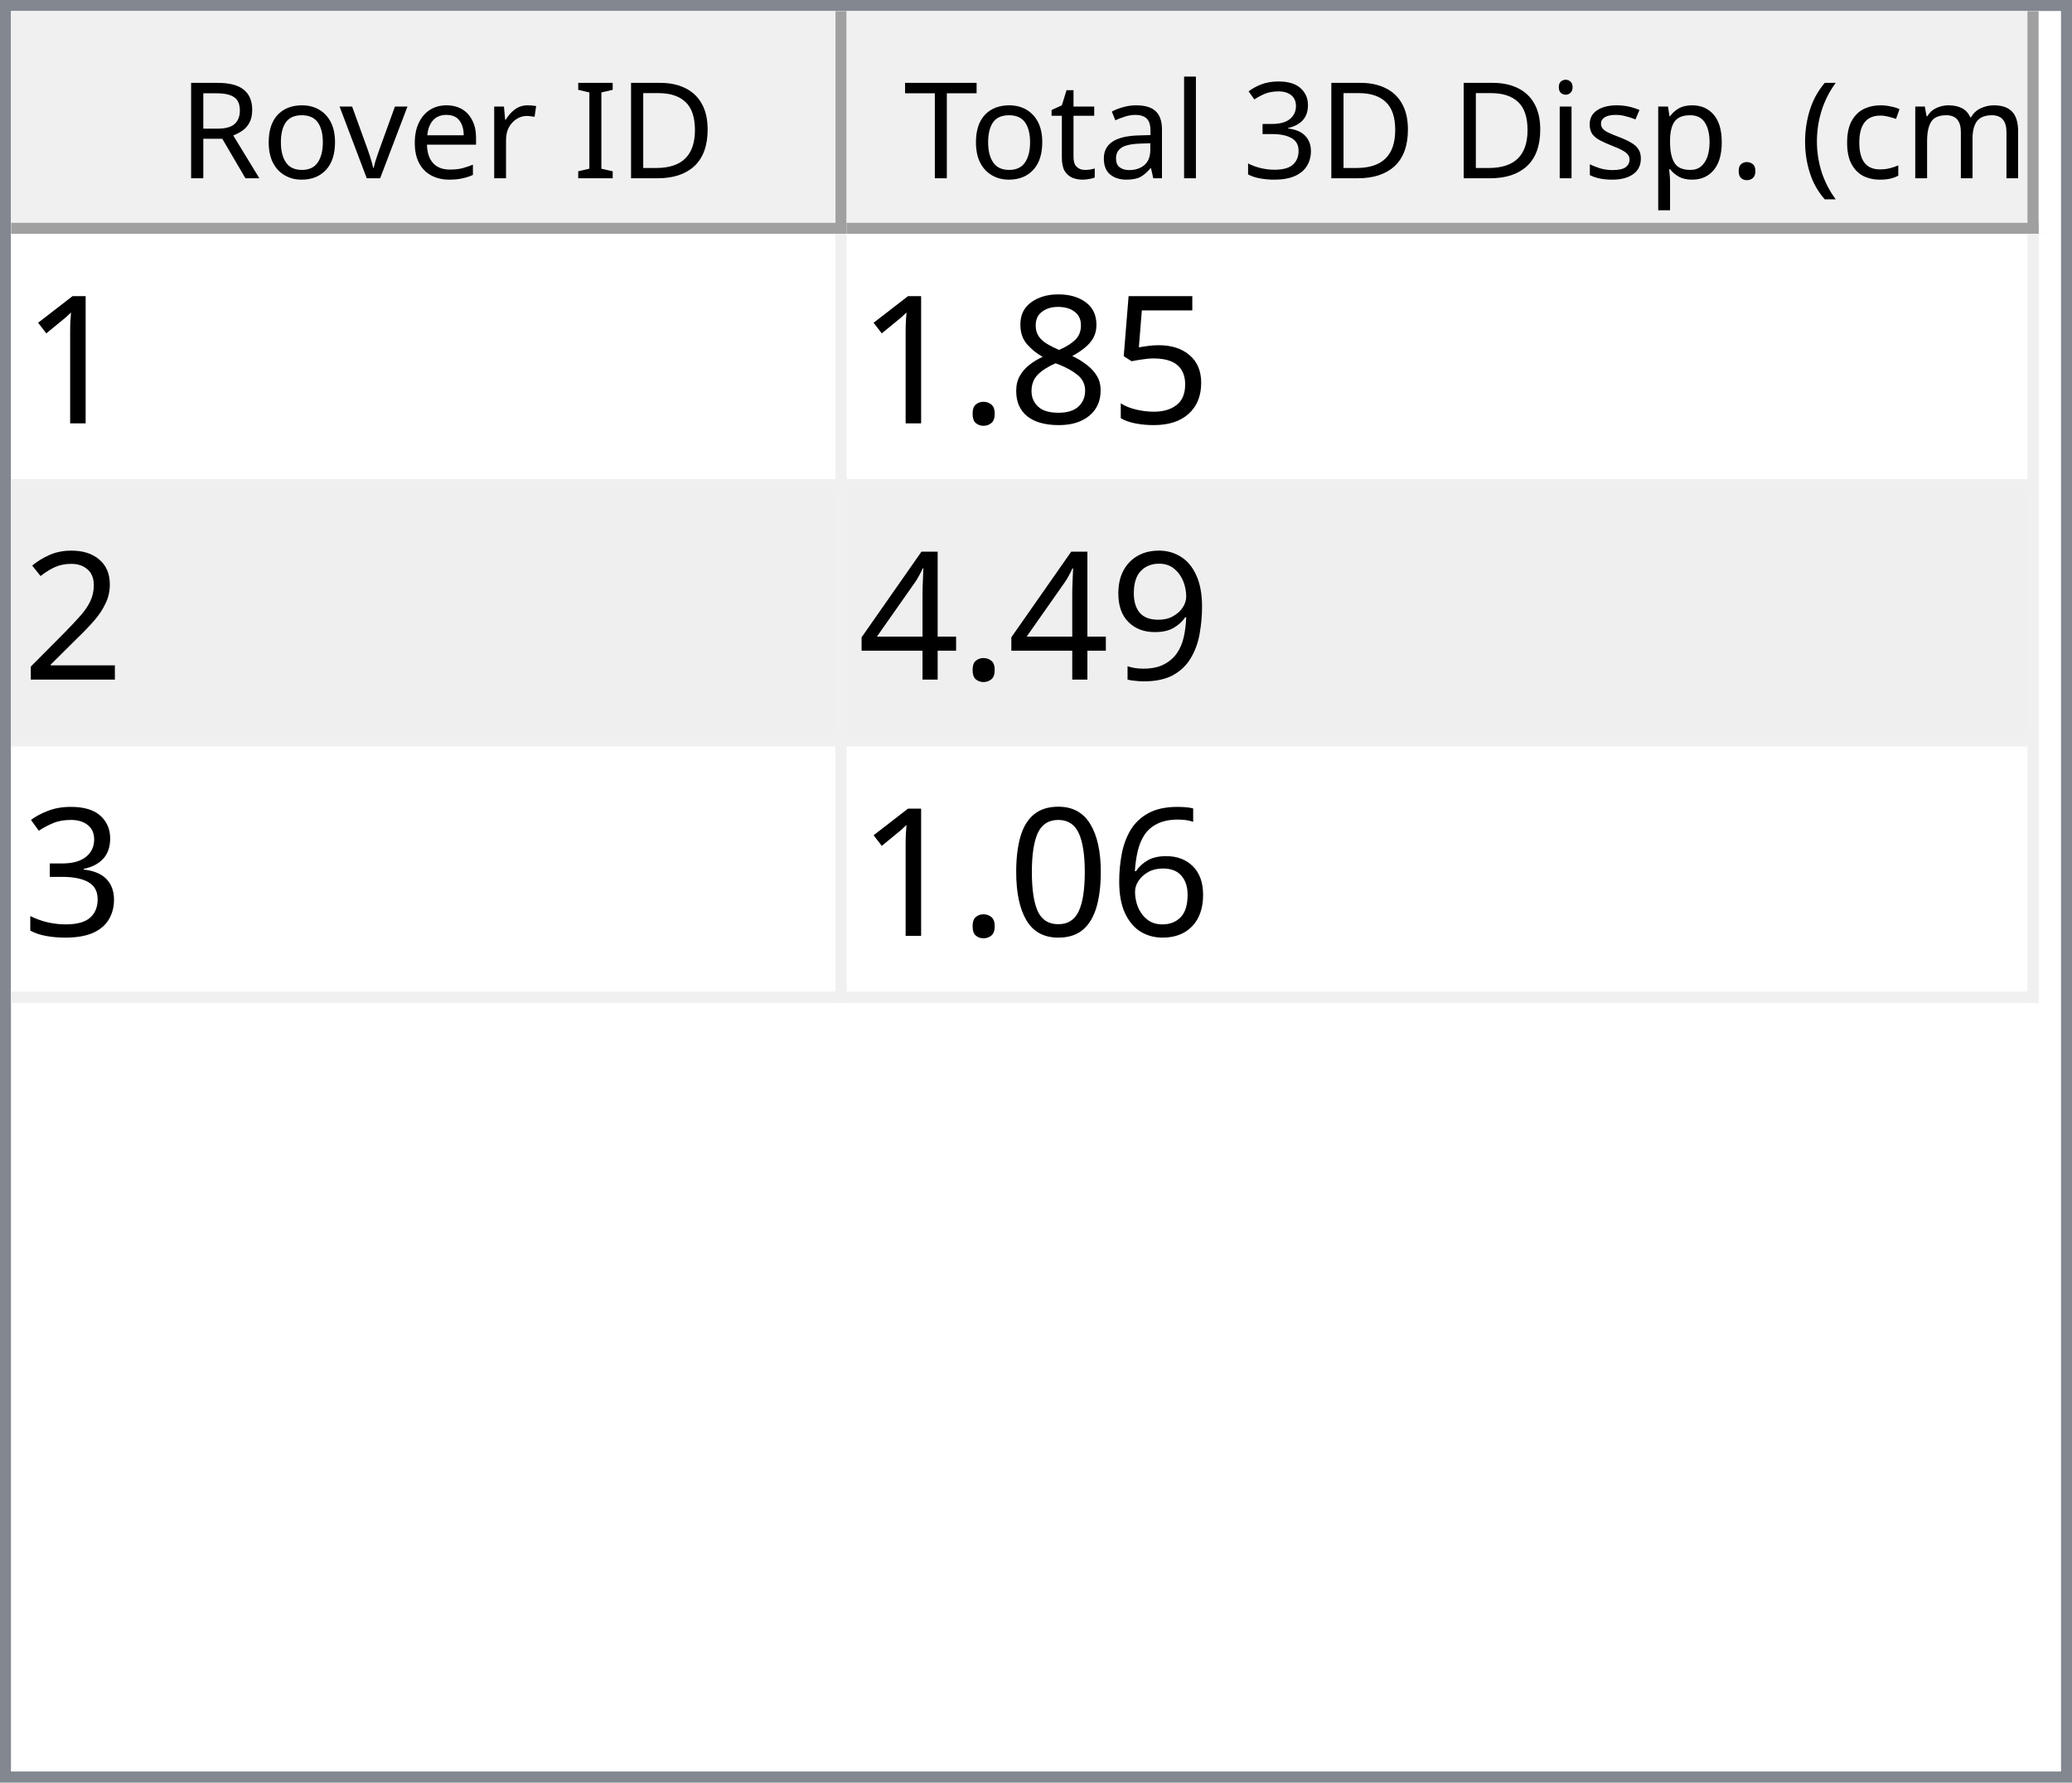
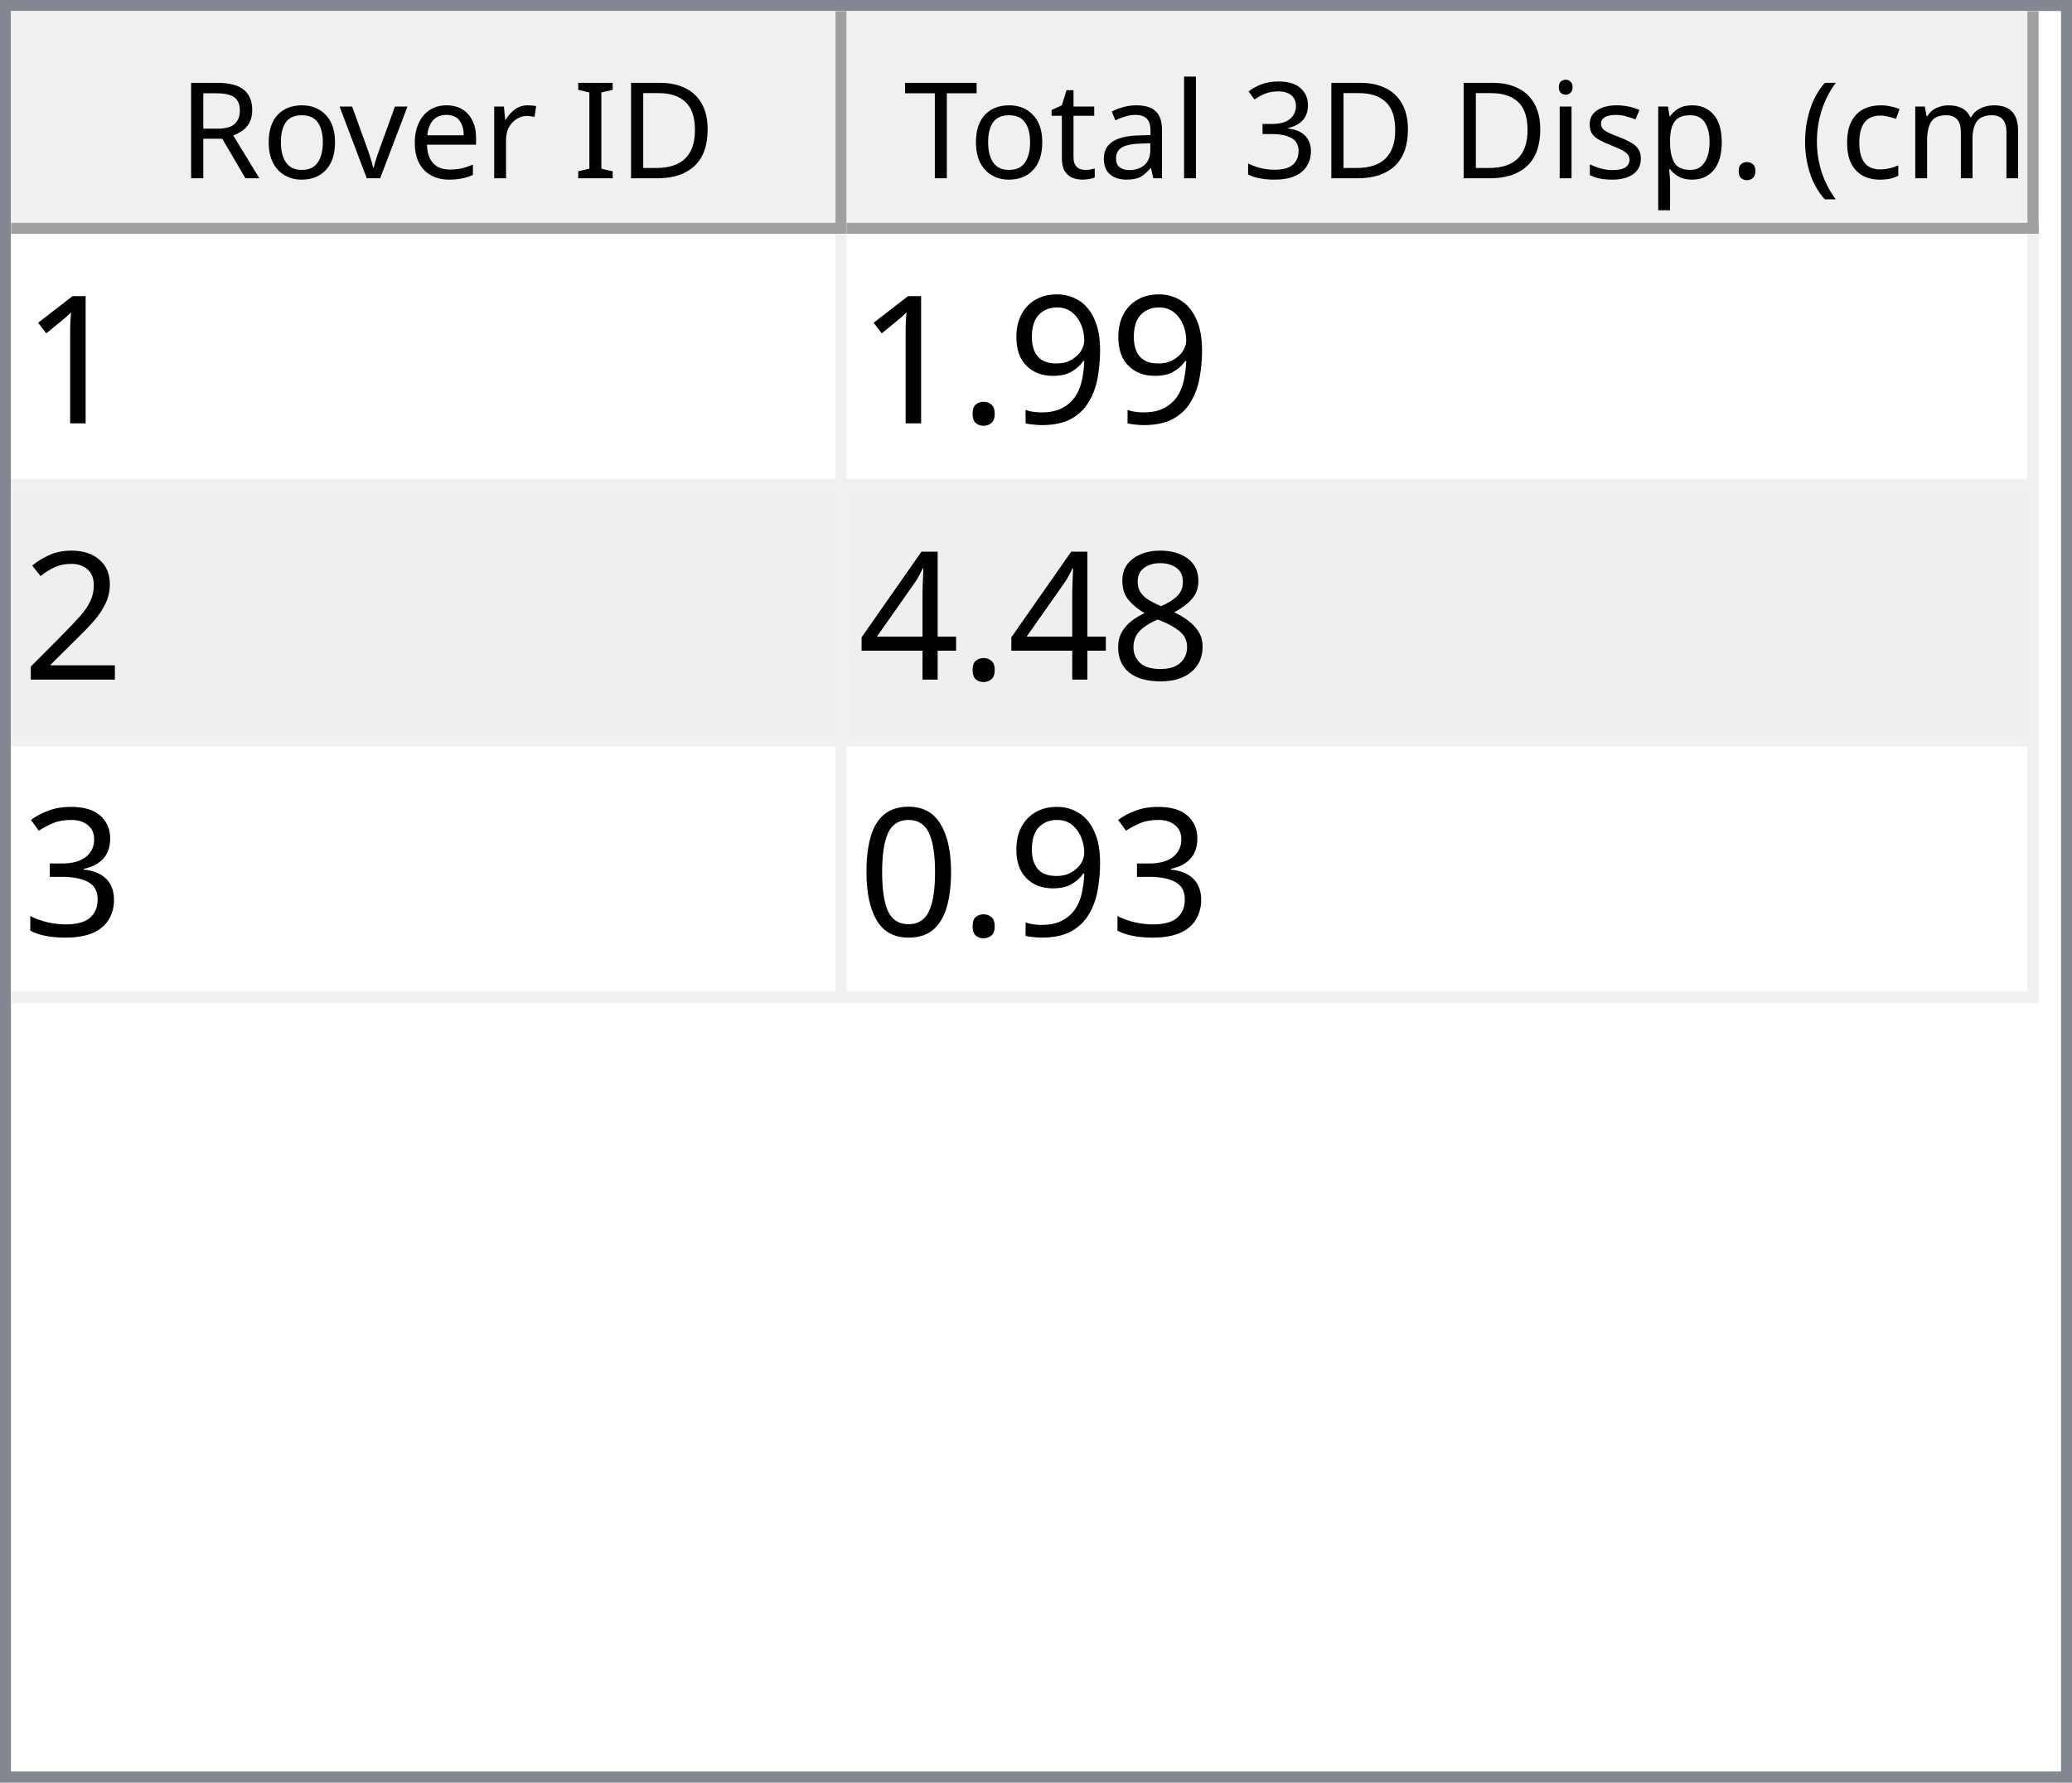
<svg xmlns="http://www.w3.org/2000/svg" style="fill-opacity:1; color-rendering:auto; color-interpolation:auto; text-rendering:auto; stroke:black; stroke-linecap:square; stroke-miterlimit:10; shape-rendering:auto; stroke-opacity:1; fill:black; stroke-dasharray:none; font-weight:normal; stroke-width:1; font-family:'Dialog'; font-style:normal; stroke-linejoin:miter; font-size:12px; stroke-dashoffset:0; image-rendering:auto;" width="186" height="160">
  <defs id="genericDefs" />
  <g>
    <defs id="defs1">
      <clipPath clipPathUnits="userSpaceOnUse" id="clipPath1">
        <path d="M0 0 L186 0 L186 160 L0 160 L0 0 Z" />
      </clipPath>
      <clipPath clipPathUnits="userSpaceOnUse" id="clipPath2">
        <path d="M0 0 L0 160 L186 160 L186 0 Z" />
      </clipPath>
      <clipPath clipPathUnits="userSpaceOnUse" id="clipPath3">
        <path d="M0 0 L0 20 L184 20 L184 0 Z" />
      </clipPath>
      <clipPath clipPathUnits="userSpaceOnUse" id="clipPath4">
        <path d="M0 0 L0 20 L75 20 L75 0 Z" />
      </clipPath>
      <clipPath clipPathUnits="userSpaceOnUse" id="clipPath5">
        <path d="M1 1 L1 19 L74 19 L74 1 Z" />
      </clipPath>
      <clipPath clipPathUnits="userSpaceOnUse" id="clipPath6">
        <path d="M0 0 L0 18 L73 18 L73 0 Z" />
      </clipPath>
      <clipPath clipPathUnits="userSpaceOnUse" id="clipPath7">
        <path d="M-0.5 -0.5 L-0.5 19.5 L74.5 19.5 L74.5 -0.5 Z" />
      </clipPath>
      <clipPath clipPathUnits="userSpaceOnUse" id="clipPath8">
        <path d="M0 0 L0 20 L107 20 L107 0 Z" />
      </clipPath>
      <clipPath clipPathUnits="userSpaceOnUse" id="clipPath9">
        <path d="M1 1 L1 19 L106 19 L106 1 Z" />
      </clipPath>
      <clipPath clipPathUnits="userSpaceOnUse" id="clipPath10">
        <path d="M0 0 L0 18 L105 18 L105 0 Z" />
      </clipPath>
      <clipPath clipPathUnits="userSpaceOnUse" id="clipPath11">
        <path d="M-0.5 -0.5 L-0.5 19.5 L106.5 19.5 L106.5 -0.5 Z" />
      </clipPath>
      <clipPath clipPathUnits="userSpaceOnUse" id="clipPath12">
        <path d="M0 0 L0 138 L184 138 L184 0 Z" />
      </clipPath>
      <clipPath clipPathUnits="userSpaceOnUse" id="clipPath13">
        <path d="M0 0 L0 69 L182 69 L182 0 Z" />
      </clipPath>
      <clipPath clipPathUnits="userSpaceOnUse" id="clipPath14">
        <path d="M-0.5 -0.5 L-0.5 68.5 L181.5 68.5 L181.5 -0.5 Z" />
      </clipPath>
      <clipPath clipPathUnits="userSpaceOnUse" id="clipPath15">
        <path d="M0 0 L0 22 L74 22 L74 0 Z" />
      </clipPath>
      <clipPath clipPathUnits="userSpaceOnUse" id="clipPath16">
        <path d="M0 0 L0 22 L106 22 L106 0 Z" />
      </clipPath>
      <font horiz-adv-x="64.551" id="font1">
        <font-face ascent="107.91" descent="25.098" units-per-em="100" style="font-style:normal; font-family:Segoe UI; font-weight:normal;" />
        <missing-glyph horiz-adv-x="64.551" d="M8.109 0 L8.109 68.266 L56.453 68.266 L56.453 0 L8.109 0 ZM15.328 7.234 L49.219 7.234 L49.219 61.031 L15.328 61.031 L15.328 7.234 Z" />
        <glyph unicode="D" horiz-adv-x="70.117" d="M9.188 0 L9.188 70.016 L28.516 70.016 Q65.531 70.016 65.531 35.891 Q65.531 19.672 55.25 9.836 Q44.969 0 27.734 0 L9.188 0 ZM17.391 62.594 L17.391 7.422 L27.828 7.422 Q41.609 7.422 49.273 14.797 Q56.938 22.172 56.938 35.688 Q56.938 62.594 28.328 62.594 L17.391 62.594 Z" />
        <glyph unicode="I" horiz-adv-x="26.611" d="M17.391 0 L9.188 0 L9.188 70.016 L17.391 70.016 L17.391 0 Z" />
        <glyph unicode=" " horiz-adv-x="27.393" d="" />
        <glyph unicode="r" horiz-adv-x="34.766" d="M34.188 41.891 Q32.078 43.5 28.125 43.5 Q23 43.5 19.555 38.672 Q16.109 33.844 16.109 25.484 L16.109 0 L8.109 0 L8.109 50 L16.109 50 L16.109 39.703 L16.312 39.703 Q18.016 44.969 21.531 47.922 Q25.047 50.875 29.391 50.875 Q32.516 50.875 34.188 50.203 L34.188 41.891 Z" />
        <glyph unicode="e" horiz-adv-x="52.295" d="M48.297 23 L12.984 23 Q13.188 14.656 17.484 10.109 Q21.781 5.562 29.297 5.562 Q37.75 5.562 44.828 11.141 L44.828 3.609 Q38.234 -1.172 27.391 -1.172 Q16.797 -1.172 10.742 5.641 Q4.688 12.453 4.688 24.812 Q4.688 36.469 11.305 43.82 Q17.922 51.172 27.734 51.172 Q37.547 51.172 42.922 44.828 Q48.297 38.484 48.297 27.203 L48.297 23 ZM40.094 29.781 Q40.047 36.719 36.75 40.578 Q33.453 44.438 27.594 44.438 Q21.922 44.438 17.969 40.383 Q14.016 36.328 13.094 29.781 L40.094 29.781 Z" />
        <glyph unicode="v" horiz-adv-x="47.9" d="M47.406 50 L27.484 0 L19.625 0 L0.688 50 L9.469 50 L22.172 13.672 Q23.578 9.672 23.922 6.688 L24.125 6.688 Q24.609 10.453 25.688 13.484 L38.969 50 L47.406 50 Z" />
        <glyph unicode="o" horiz-adv-x="58.594" d="M29 -1.172 Q17.922 -1.172 11.305 5.836 Q4.688 12.844 4.688 24.422 Q4.688 37.016 11.57 44.094 Q18.453 51.172 30.172 51.172 Q41.359 51.172 47.633 44.289 Q53.906 37.406 53.906 25.203 Q53.906 13.234 47.141 6.031 Q40.375 -1.172 29 -1.172 ZM29.594 44.438 Q21.875 44.438 17.383 39.188 Q12.891 33.938 12.891 24.703 Q12.891 15.828 17.43 10.695 Q21.969 5.562 29.594 5.562 Q37.359 5.562 41.531 10.594 Q45.703 15.625 45.703 24.906 Q45.703 34.281 41.531 39.359 Q37.359 44.438 29.594 44.438 Z" />
        <glyph unicode="R" horiz-adv-x="59.814" d="M59.375 0 L49.609 0 L37.891 19.625 Q36.281 22.359 34.766 24.289 Q33.25 26.219 31.664 27.438 Q30.078 28.656 28.25 29.219 Q26.422 29.781 24.125 29.781 L17.391 29.781 L17.391 0 L9.188 0 L9.188 70.016 L30.078 70.016 Q34.672 70.016 38.555 68.867 Q42.438 67.719 45.289 65.375 Q48.141 63.031 49.758 59.547 Q51.375 56.062 51.375 51.375 Q51.375 47.703 50.273 44.656 Q49.172 41.609 47.148 39.211 Q45.125 36.812 42.266 35.133 Q39.406 33.453 35.844 32.516 L35.844 32.328 Q37.594 31.547 38.891 30.547 Q40.188 29.547 41.359 28.18 Q42.531 26.812 43.68 25.078 Q44.828 23.344 46.234 21.047 L59.375 0 ZM17.391 62.594 L17.391 37.203 L28.516 37.203 Q31.594 37.203 34.203 38.133 Q36.812 39.062 38.719 40.797 Q40.625 42.531 41.703 45.047 Q42.781 47.562 42.781 50.688 Q42.781 56.297 39.141 59.445 Q35.5 62.594 28.609 62.594 L17.391 62.594 Z" />
        <glyph unicode=")" horiz-adv-x="30.176" d="M8.297 -15.922 L1.172 -15.922 Q16.406 2.344 16.406 26.812 Q16.406 51.469 1.078 70.016 L8.297 70.016 Q23.531 52.156 23.531 26.703 Q23.531 1.375 8.297 -15.922 Z" />
        <glyph unicode="m" horiz-adv-x="86.133" d="M79.109 0 L71.094 0 L71.094 28.719 Q71.094 37.016 68.531 40.727 Q65.969 44.438 59.906 44.438 Q54.781 44.438 51.195 39.75 Q47.609 35.062 47.609 28.516 L47.609 0 L39.594 0 L39.594 29.688 Q39.594 44.438 28.219 44.438 Q22.953 44.438 19.531 40.016 Q16.109 35.594 16.109 28.516 L16.109 0 L8.109 0 L8.109 50 L16.109 50 L16.109 42.094 L16.312 42.094 Q21.625 51.172 31.844 51.172 Q36.969 51.172 40.773 48.312 Q44.578 45.453 46 40.828 Q51.562 51.172 62.594 51.172 Q79.109 51.172 79.109 30.812 L79.109 0 Z" />
        <glyph unicode="c" horiz-adv-x="46.191" d="M42.188 2.297 Q36.422 -1.172 28.516 -1.172 Q17.828 -1.172 11.258 5.789 Q4.688 12.75 4.688 23.828 Q4.688 36.188 11.766 43.68 Q18.844 51.172 30.672 51.172 Q37.25 51.172 42.281 48.734 L42.281 40.531 Q36.719 44.438 30.375 44.438 Q22.703 44.438 17.797 38.945 Q12.891 33.453 12.891 24.516 Q12.891 15.719 17.508 10.641 Q22.125 5.562 29.891 5.562 Q36.422 5.562 42.188 9.906 L42.188 2.297 Z" />
        <glyph unicode="(" horiz-adv-x="30.176" d="M29.109 -15.922 L21.969 -15.922 Q6.844 1.375 6.844 26.703 Q6.844 52.156 21.969 70.016 L29.203 70.016 Q13.875 51.469 13.875 26.812 Q13.875 2.344 29.109 -15.922 Z" />
        <glyph unicode="." horiz-adv-x="21.68" d="M10.891 -1.078 Q8.641 -1.078 7.055 0.539 Q5.469 2.156 5.469 4.391 Q5.469 6.641 7.055 8.273 Q8.641 9.906 10.891 9.906 Q13.188 9.906 14.797 8.273 Q16.406 6.641 16.406 4.391 Q16.406 2.156 14.797 0.539 Q13.188 -1.078 10.891 -1.078 Z" />
        <glyph unicode="p" horiz-adv-x="58.789" d="M16.312 7.234 L16.109 7.234 L16.109 -23 L8.109 -23 L8.109 50 L16.109 50 L16.109 41.219 L16.312 41.219 Q22.219 51.172 33.594 51.172 Q43.266 51.172 48.688 44.461 Q54.109 37.75 54.109 26.469 Q54.109 13.922 48 6.375 Q41.891 -1.172 31.297 -1.172 Q21.578 -1.172 16.312 7.234 ZM16.109 27.391 L16.109 20.406 Q16.109 14.203 20.141 9.883 Q24.172 5.562 30.375 5.562 Q37.641 5.562 41.773 11.133 Q45.906 16.703 45.906 26.609 Q45.906 34.969 42.047 39.703 Q38.188 44.438 31.594 44.438 Q24.609 44.438 20.359 39.578 Q16.109 34.719 16.109 27.391 Z" />
        <glyph unicode="s" horiz-adv-x="42.432" d="M5.078 1.812 L5.078 10.406 Q11.625 5.562 19.484 5.562 Q30.031 5.562 30.031 12.594 Q30.031 14.594 29.125 15.992 Q28.219 17.391 26.68 18.461 Q25.141 19.531 23.07 20.383 Q21 21.234 18.609 22.172 Q15.281 23.484 12.766 24.828 Q10.25 26.172 8.57 27.859 Q6.891 29.547 6.031 31.695 Q5.172 33.844 5.172 36.719 Q5.172 40.234 6.789 42.945 Q8.406 45.656 11.086 47.484 Q13.766 49.312 17.211 50.242 Q20.656 51.172 24.312 51.172 Q30.812 51.172 35.938 48.922 L35.938 40.828 Q30.422 44.438 23.25 44.438 Q21 44.438 19.195 43.922 Q17.391 43.406 16.094 42.477 Q14.797 41.547 14.086 40.258 Q13.375 38.969 13.375 37.406 Q13.375 35.453 14.086 34.133 Q14.797 32.812 16.164 31.789 Q17.531 30.766 19.484 29.938 Q21.438 29.109 23.922 28.125 Q27.25 26.859 29.883 25.516 Q32.516 24.172 34.375 22.484 Q36.234 20.797 37.234 18.602 Q38.234 16.406 38.234 13.375 Q38.234 9.672 36.602 6.938 Q34.969 4.203 32.234 2.398 Q29.5 0.594 25.93 -0.289 Q22.359 -1.172 18.453 -1.172 Q10.75 -1.172 5.078 1.812 Z" />
        <glyph unicode="i" horiz-adv-x="24.219" d="M12.203 62.703 Q10.062 62.703 8.547 64.164 Q7.031 65.625 7.031 67.875 Q7.031 70.125 8.547 71.609 Q10.062 73.094 12.203 73.094 Q14.406 73.094 15.945 71.609 Q17.484 70.125 17.484 67.875 Q17.484 65.719 15.945 64.211 Q14.406 62.703 12.203 62.703 ZM16.109 0 L8.109 0 L8.109 50 L16.109 50 L16.109 0 Z" />
        <glyph unicode="3" horiz-adv-x="53.906" d="M46.531 19.828 Q46.531 15.094 44.75 11.211 Q42.969 7.328 39.719 4.57 Q36.469 1.812 31.93 0.297 Q27.391 -1.219 21.922 -1.219 Q11.922 -1.219 6 2.594 L6 11.188 Q13.094 5.609 22.219 5.609 Q25.875 5.609 28.828 6.539 Q31.781 7.469 33.906 9.227 Q36.031 10.984 37.18 13.477 Q38.328 15.969 38.328 19.094 Q38.328 32.812 18.797 32.812 L12.984 32.812 L12.984 39.594 L18.5 39.594 Q35.797 39.594 35.797 52.484 Q35.797 64.406 22.609 64.406 Q15.188 64.406 8.688 59.422 L8.688 67.188 Q15.375 71.188 24.609 71.188 Q29 71.188 32.57 69.969 Q36.141 68.75 38.68 66.555 Q41.219 64.359 42.609 61.281 Q44 58.203 44 54.5 Q44 40.672 30.031 36.719 L30.031 36.531 Q33.594 36.141 36.625 34.797 Q39.656 33.453 41.852 31.305 Q44.047 29.156 45.289 26.25 Q46.531 23.344 46.531 19.828 Z" />
        <glyph unicode="l" horiz-adv-x="24.219" d="M16.109 0 L8.109 0 L8.109 74.031 L16.109 74.031 L16.109 0 Z" />
        <glyph unicode="a" horiz-adv-x="50.879" d="M43.891 0 L35.891 0 L35.891 7.812 L35.688 7.812 Q30.469 -1.172 20.312 -1.172 Q12.844 -1.172 8.617 2.781 Q4.391 6.734 4.391 13.281 Q4.391 27.297 20.906 29.594 L35.891 31.688 Q35.891 44.438 25.594 44.438 Q16.547 44.438 9.281 38.281 L9.281 46.484 Q16.656 51.172 26.266 51.172 Q43.891 51.172 43.891 32.516 L43.891 0 ZM35.891 25.297 L23.828 23.641 Q18.266 22.859 15.43 20.875 Q12.594 18.891 12.594 13.875 Q12.594 10.203 15.211 7.883 Q17.828 5.562 22.172 5.562 Q28.125 5.562 32.008 9.742 Q35.891 13.922 35.891 20.312 L35.891 25.297 Z" />
        <glyph unicode="t" horiz-adv-x="33.887" d="M31.297 0.484 Q28.469 -1.078 23.828 -1.078 Q10.688 -1.078 10.688 13.578 L10.688 43.172 L2.094 43.172 L2.094 50 L10.688 50 L10.688 62.203 L18.703 64.797 L18.703 50 L31.297 50 L31.297 43.172 L18.703 43.172 L18.703 14.984 Q18.703 9.969 20.414 7.82 Q22.125 5.672 26.078 5.672 Q29.109 5.672 31.297 7.328 L31.297 0.484 Z" />
        <glyph unicode="T" horiz-adv-x="52.393" d="M50.594 62.594 L30.375 62.594 L30.375 0 L22.172 0 L22.172 62.594 L2 62.594 L2 70.016 L50.594 70.016 L50.594 62.594 Z" />
      </font>
      <font horiz-adv-x="75.0" id="font2">
        <font-face ascent="100.537" descent="21.973" units-per-em="100" style="font-style:normal; font-family:sans-serif; font-weight:normal;" />
        <missing-glyph horiz-adv-x="75.0" d="M12.5 0 L12.5 62.5 L62.5 62.5 L62.5 0 L12.5 0 ZM14.062 1.562 L60.938 1.562 L60.938 60.938 L14.062 60.938 L14.062 1.562 Z" />
        <glyph unicode="1" horiz-adv-x="55.615" d="M37.25 0 L28.469 0 L28.469 56 Q25.297 52.984 20.141 49.953 Q14.984 46.922 10.891 45.406 L10.891 53.906 Q18.266 57.375 23.781 62.305 Q29.297 67.234 31.594 71.875 L37.25 71.875 L37.25 0 Z" />
-         <glyph unicode="5" horiz-adv-x="55.615" d="M4.156 18.75 L13.375 19.531 Q14.406 12.797 18.141 9.398 Q21.875 6 27.156 6 Q33.5 6 37.891 10.789 Q42.281 15.578 42.281 23.484 Q42.281 31 38.062 35.352 Q33.844 39.703 27 39.703 Q22.75 39.703 19.336 37.773 Q15.922 35.844 13.969 32.766 L5.719 33.844 L12.641 70.609 L48.25 70.609 L48.25 62.203 L19.672 62.203 L15.828 42.969 Q22.266 47.469 29.344 47.469 Q38.719 47.469 45.164 40.969 Q51.609 34.469 51.609 24.266 Q51.609 14.547 45.953 7.469 Q39.062 -1.219 27.156 -1.219 Q17.391 -1.219 11.211 4.25 Q5.031 9.719 4.156 18.75 Z" />
-         <glyph unicode="8" horiz-adv-x="55.615" d="M17.672 38.812 Q12.203 40.828 9.57 44.539 Q6.938 48.25 6.938 53.422 Q6.938 61.234 12.555 66.555 Q18.172 71.875 27.484 71.875 Q36.859 71.875 42.578 66.43 Q48.297 60.984 48.297 53.172 Q48.297 48.188 45.68 44.508 Q43.062 40.828 37.75 38.812 Q44.344 36.672 47.781 31.883 Q51.219 27.094 51.219 20.453 Q51.219 11.281 44.727 5.031 Q38.234 -1.219 27.641 -1.219 Q17.047 -1.219 10.547 5.055 Q4.047 11.328 4.047 20.703 Q4.047 27.688 7.594 32.398 Q11.141 37.109 17.672 38.812 ZM15.922 53.719 Q15.922 48.641 19.195 45.414 Q22.469 42.188 27.688 42.188 Q32.766 42.188 36.016 45.383 Q39.266 48.578 39.266 53.219 Q39.266 58.062 35.914 61.359 Q32.562 64.656 27.594 64.656 Q22.562 64.656 19.242 61.43 Q15.922 58.203 15.922 53.719 ZM13.094 20.656 Q13.094 16.891 14.875 13.375 Q16.656 9.859 20.172 7.93 Q23.688 6 27.734 6 Q34.031 6 38.133 10.055 Q42.234 14.109 42.234 20.359 Q42.234 26.703 38.016 30.859 Q33.797 35.016 27.438 35.016 Q21.234 35.016 17.164 30.914 Q13.094 26.812 13.094 20.656 Z" />
+         <glyph unicode="9" horiz-adv-x="55.615" d="M5.469 16.547 L13.922 17.328 Q14.984 11.375 18.016 8.688 Q21.047 6 25.781 6 Q29.828 6 32.883 7.859 Q35.938 9.719 37.891 12.82 Q39.844 15.922 41.164 21.195 Q42.484 26.469 42.484 31.938 Q42.484 32.516 42.438 33.688 Q39.797 29.5 35.234 26.883 Q30.672 24.266 25.344 24.266 Q16.453 24.266 10.305 30.711 Q4.156 37.156 4.156 47.703 Q4.156 58.594 10.578 65.234 Q17 71.875 26.656 71.875 Q33.641 71.875 39.43 68.117 Q45.219 64.359 48.219 57.398 Q51.219 50.438 51.219 37.25 Q51.219 23.531 48.242 15.406 Q45.266 7.281 39.383 3.031 Q33.5 -1.219 25.594 -1.219 Q17.188 -1.219 11.867 3.445 Q6.547 8.109 5.469 16.547 ZM41.453 48.141 Q41.453 55.719 37.43 60.156 Q33.406 64.594 27.734 64.594 Q21.875 64.594 17.531 59.812 Q13.188 55.031 13.188 47.406 Q13.188 40.578 17.312 36.305 Q21.438 32.031 27.484 32.031 Q33.594 32.031 37.523 36.305 Q41.453 40.578 41.453 48.141 Z" />
        <glyph unicode="." horiz-adv-x="27.783" d="M9.078 0 L9.078 10.016 L19.094 10.016 L19.094 0 L9.078 0 Z" />
        <glyph unicode="2" horiz-adv-x="55.615" d="M50.344 8.453 L50.344 0 L3.031 0 Q2.938 3.172 4.047 6.109 Q5.859 10.938 9.836 15.625 Q13.812 20.312 21.344 26.469 Q33.016 36.031 37.117 41.625 Q41.219 47.219 41.219 52.203 Q41.219 57.422 37.477 61.008 Q33.734 64.594 27.734 64.594 Q21.391 64.594 17.578 60.789 Q13.766 56.984 13.719 50.25 L4.688 51.172 Q5.609 61.281 11.664 66.578 Q17.719 71.875 27.938 71.875 Q38.234 71.875 44.242 66.164 Q50.25 60.453 50.25 52 Q50.25 47.703 48.492 43.555 Q46.734 39.406 42.656 34.812 Q38.578 30.219 29.109 22.219 Q21.188 15.578 18.945 13.211 Q16.703 10.844 15.234 8.453 L50.344 8.453 Z" />
-         <glyph unicode="9" horiz-adv-x="55.615" d="M5.469 16.547 L13.922 17.328 Q14.984 11.375 18.016 8.688 Q21.047 6 25.781 6 Q29.828 6 32.883 7.859 Q35.938 9.719 37.891 12.82 Q39.844 15.922 41.164 21.195 Q42.484 26.469 42.484 31.938 Q42.484 32.516 42.438 33.688 Q39.797 29.5 35.234 26.883 Q30.672 24.266 25.344 24.266 Q16.453 24.266 10.305 30.711 Q4.156 37.156 4.156 47.703 Q4.156 58.594 10.578 65.234 Q17 71.875 26.656 71.875 Q33.641 71.875 39.43 68.117 Q45.219 64.359 48.219 57.398 Q51.219 50.438 51.219 37.25 Q51.219 23.531 48.242 15.406 Q45.266 7.281 39.383 3.031 Q33.5 -1.219 25.594 -1.219 Q17.188 -1.219 11.867 3.445 Q6.547 8.109 5.469 16.547 ZM41.453 48.141 Q41.453 55.719 37.43 60.156 Q33.406 64.594 27.734 64.594 Q21.875 64.594 17.531 59.812 Q13.188 55.031 13.188 47.406 Q13.188 40.578 17.312 36.305 Q21.438 32.031 27.484 32.031 Q33.594 32.031 37.523 36.305 Q41.453 40.578 41.453 48.141 Z" />
+         <glyph unicode="8" horiz-adv-x="55.615" d="M17.672 38.812 Q12.203 40.828 9.57 44.539 Q6.938 48.25 6.938 53.422 Q6.938 61.234 12.555 66.555 Q18.172 71.875 27.484 71.875 Q36.859 71.875 42.578 66.43 Q48.297 60.984 48.297 53.172 Q48.297 48.188 45.68 44.508 Q43.062 40.828 37.75 38.812 Q44.344 36.672 47.781 31.883 Q51.219 27.094 51.219 20.453 Q51.219 11.281 44.727 5.031 Q38.234 -1.219 27.641 -1.219 Q17.047 -1.219 10.547 5.055 Q4.047 11.328 4.047 20.703 Q4.047 27.688 7.594 32.398 Q11.141 37.109 17.672 38.812 ZM15.922 53.719 Q15.922 48.641 19.195 45.414 Q22.469 42.188 27.688 42.188 Q32.766 42.188 36.016 45.383 Q39.266 48.578 39.266 53.219 Q39.266 58.062 35.914 61.359 Q32.562 64.656 27.594 64.656 Q22.562 64.656 19.242 61.43 Q15.922 58.203 15.922 53.719 ZM13.094 20.656 Q13.094 16.891 14.875 13.375 Q16.656 9.859 20.172 7.93 Q23.688 6 27.734 6 Q34.031 6 38.133 10.055 Q42.234 14.109 42.234 20.359 Q42.234 26.703 38.016 30.859 Q33.797 35.016 27.438 35.016 Q21.234 35.016 17.164 30.914 Q13.094 26.812 13.094 20.656 Z" />
        <glyph unicode="4" horiz-adv-x="55.615" d="M32.328 0 L32.328 17.141 L1.266 17.141 L1.266 25.203 L33.938 71.578 L41.109 71.578 L41.109 25.203 L50.781 25.203 L50.781 17.141 L41.109 17.141 L41.109 0 L32.328 0 ZM32.328 25.203 L32.328 57.469 L9.906 25.203 L32.328 25.203 Z" />
        <glyph unicode="3" horiz-adv-x="55.615" d="M4.203 18.891 L12.984 20.062 Q14.5 12.594 18.141 9.297 Q21.781 6 27 6 Q33.203 6 37.477 10.297 Q41.75 14.594 41.75 20.953 Q41.75 27 37.797 30.93 Q33.844 34.859 27.734 34.859 Q25.25 34.859 21.531 33.891 L22.516 41.609 Q23.391 41.5 23.922 41.5 Q29.547 41.5 34.039 44.43 Q38.531 47.359 38.531 53.469 Q38.531 58.297 35.258 61.477 Q31.984 64.656 26.812 64.656 Q21.688 64.656 18.266 61.43 Q14.844 58.203 13.875 51.766 L5.078 53.328 Q6.688 62.156 12.398 67.016 Q18.109 71.875 26.609 71.875 Q32.469 71.875 37.398 69.359 Q42.328 66.844 44.945 62.5 Q47.562 58.156 47.562 53.266 Q47.562 48.641 45.07 44.828 Q42.578 41.016 37.703 38.766 Q44.047 37.312 47.562 32.695 Q51.078 28.078 51.078 21.141 Q51.078 11.766 44.242 5.25 Q37.406 -1.266 26.953 -1.266 Q17.531 -1.266 11.305 4.352 Q5.078 9.969 4.203 18.891 Z" />
-         <glyph unicode="6" horiz-adv-x="55.615" d="M49.75 54.047 L41.016 53.375 Q39.844 58.547 37.703 60.891 Q34.125 64.656 28.906 64.656 Q24.703 64.656 21.531 62.312 Q17.391 59.281 14.992 53.469 Q12.594 47.656 12.5 36.922 Q15.672 41.75 20.266 44.094 Q24.859 46.438 29.891 46.438 Q38.672 46.438 44.852 39.969 Q51.031 33.5 51.031 23.25 Q51.031 16.5 48.125 10.719 Q45.219 4.938 40.141 1.859 Q35.062 -1.219 28.609 -1.219 Q17.625 -1.219 10.695 6.859 Q3.766 14.938 3.766 33.5 Q3.766 54.25 11.422 63.672 Q18.109 71.875 29.438 71.875 Q37.891 71.875 43.289 67.141 Q48.688 62.406 49.75 54.047 ZM13.875 23.188 Q13.875 18.656 15.797 14.508 Q17.719 10.359 21.188 8.18 Q24.656 6 28.469 6 Q34.031 6 38.039 10.492 Q42.047 14.984 42.047 22.703 Q42.047 30.125 38.086 34.398 Q34.125 38.672 28.125 38.672 Q22.172 38.672 18.023 34.398 Q13.875 30.125 13.875 23.188 Z" />
        <glyph unicode="0" horiz-adv-x="55.615" d="M4.156 35.297 Q4.156 48 6.766 55.742 Q9.375 63.484 14.523 67.68 Q19.672 71.875 27.484 71.875 Q33.25 71.875 37.594 69.555 Q41.938 67.234 44.773 62.867 Q47.609 58.5 49.219 52.227 Q50.828 45.953 50.828 35.297 Q50.828 22.703 48.242 14.969 Q45.656 7.234 40.508 3.008 Q35.359 -1.219 27.484 -1.219 Q17.141 -1.219 11.234 6.203 Q4.156 15.141 4.156 35.297 ZM13.188 35.297 Q13.188 17.672 17.312 11.836 Q21.438 6 27.484 6 Q33.547 6 37.672 11.859 Q41.797 17.719 41.797 35.297 Q41.797 52.984 37.672 58.789 Q33.547 64.594 27.391 64.594 Q21.344 64.594 17.719 59.469 Q13.188 52.938 13.188 35.297 Z" />
      </font>
    </defs>
    <g style="fill:white; stroke:white;">
      <rect x="0" y="0" width="186" style="clip-path:url(#clipPath1); stroke:none;" height="160" />
    </g>
    <g style="fill:white; text-rendering:optimizeSpeed; color-rendering:optimizeSpeed; image-rendering:optimizeSpeed; shape-rendering:crispEdges; stroke:white; color-interpolation:sRGB;">
      <rect x="0" width="186" height="160" y="0" style="stroke:none;" />
      <path style="stroke:none;" d="M0 160 L186 160 L186 0 L0 0 Z" />
    </g>
    <g style="fill:rgb(240,240,240); font-family:'Segoe UI'; stroke:rgb(240,240,240);">
      <rect x="0" y="0" width="186" style="clip-path:url(#clipPath2); stroke:none;" height="160" />
    </g>
    <g style="fill:rgb(130,135,144); font-family:'Segoe UI'; stroke:rgb(130,135,144);">
      <path d="M0 0 L186 0 L186 160 L0 160 L0 0 ZM1 1 L185 1 L185 159 L1 159 L1 1 Z" style="fill-rule:evenodd; clip-path:url(#clipPath2); stroke:none;" />
    </g>
    <g style="fill:white; font-family:'Segoe UI'; stroke:white;" transform="translate(1,1)">
      <rect x="0" y="0" width="184" style="clip-path:url(#clipPath3); stroke:none;" height="20" />
    </g>
    <g style="fill:rgb(240,240,240); font-family:'Segoe UI'; stroke:rgb(240,240,240);" transform="translate(1,1)">
      <rect x="0" y="0" width="75" style="clip-path:url(#clipPath4); stroke:none;" height="20" />
    </g>
    <g style="font-family:'Segoe UI';" transform="translate(2,2)">
      <text x="14" xml:space="preserve" y="14" style="clip-path:url(#clipPath6); stroke:none;">Rover ID</text>
    </g>
    <g style="fill:rgb(160,160,160); font-family:'Segoe UI'; stroke:rgb(160,160,160); stroke-linejoin:bevel;" transform="translate(1.5,1.5)">
      <line x1="74" x2="74" y1="0" style="fill:none; clip-path:url(#clipPath7);" y2="19" />
    </g>
    <g style="fill:rgb(160,160,160); font-family:'Segoe UI'; stroke:rgb(160,160,160); stroke-linejoin:bevel;" transform="matrix(1,0,0,1,1,1) translate(0.5,0.5)">
      <line x1="0" x2="74" y1="19" style="fill:none; clip-path:url(#clipPath7);" y2="19" />
    </g>
    <g style="fill:rgb(240,240,240); font-family:'Segoe UI'; stroke:rgb(240,240,240);" transform="translate(76,1)">
      <rect x="0" y="0" width="107" style="clip-path:url(#clipPath8); stroke:none;" height="20" />
    </g>
    <g style="font-family:'Segoe UI';" transform="translate(77,2)">
      <text x="1" xml:space="preserve" y="14" style="clip-path:url(#clipPath10); stroke:none;"> Total 3D Disp. (cm)</text>
    </g>
    <g style="fill:rgb(160,160,160); font-family:'Segoe UI'; stroke:rgb(160,160,160); stroke-linejoin:bevel;" transform="translate(76.5,1.5)">
      <line x1="106" x2="106" y1="0" style="fill:none; clip-path:url(#clipPath11);" y2="19" />
    </g>
    <g style="fill:rgb(160,160,160); font-family:'Segoe UI'; stroke:rgb(160,160,160); stroke-linejoin:bevel;" transform="matrix(1,0,0,1,76,1) translate(0.5,0.5)">
      <line x1="0" x2="106" y1="19" style="fill:none; clip-path:url(#clipPath11);" y2="19" />
    </g>
    <g style="fill:white; font-family:'Segoe UI'; stroke:white;" transform="translate(1,21)">
      <rect x="0" y="0" width="184" style="clip-path:url(#clipPath12); stroke:none;" height="138" />
    </g>
    <g style="fill:rgb(240,240,240); font-size:16px; font-family:sans-serif; stroke:rgb(240,240,240);" transform="translate(1,21)">
      <rect x="0" y="0" width="182" style="clip-path:url(#clipPath13); stroke:none;" height="69" />
      <line transform="translate(0.5,0.5)" x1="0" x2="181" y1="22" style="clip-path:url(#clipPath14); fill:none; stroke-linejoin:bevel;" y2="22" />
    </g>
    <g transform="matrix(1,0,0,1,1,21) translate(0.5,0.5)" style="fill:rgb(240,240,240); font-size:16px; font-family:sans-serif; stroke:rgb(240,240,240); stroke-linejoin:bevel;">
      <line x1="0" x2="181" y1="45" style="fill:none; clip-path:url(#clipPath14);" y2="45" />
    </g>
    <g transform="matrix(1,0,0,1,1,21) translate(0.5,0.5)" style="fill:rgb(240,240,240); font-size:16px; font-family:sans-serif; stroke:rgb(240,240,240); stroke-linejoin:bevel;">
      <line x1="0" x2="181" y1="68" style="fill:none; clip-path:url(#clipPath14);" y2="68" />
    </g>
    <g transform="matrix(1,0,0,1,1,21) translate(0.5,0.5)" style="fill:rgb(240,240,240); font-size:16px; font-family:sans-serif; stroke:rgb(240,240,240); stroke-linejoin:bevel;">
      <line x1="74" x2="74" y1="0" style="fill:none; clip-path:url(#clipPath14);" y2="68" />
    </g>
    <g transform="matrix(1,0,0,1,1,21) translate(0.5,0.5)" style="fill:rgb(240,240,240); font-size:16px; font-family:sans-serif; stroke:rgb(240,240,240); stroke-linejoin:bevel;">
      <line x1="181" x2="181" y1="0" style="fill:none; clip-path:url(#clipPath14);" y2="68" />
    </g>
    <g style="fill:white; font-size:16px; font-family:sans-serif; stroke:white;" transform="matrix(1,0,0,1,1,21)">
      <rect x="0" y="0" width="74" style="clip-path:url(#clipPath15); stroke:none;" height="22" />
      <text x="1" y="17" style="fill:black; clip-path:url(#clipPath15); stroke:none;" xml:space="preserve">1</text>
    </g>
    <g style="fill:white; font-size:16px; font-family:sans-serif; stroke:white;" transform="matrix(1,0,0,1,1,21) translate(75,0)">
      <rect x="0" y="0" width="106" style="clip-path:url(#clipPath16); stroke:none;" height="22" />
-       <text x="1" y="17" style="fill:black; clip-path:url(#clipPath16); stroke:none;" xml:space="preserve">1.85</text>
+       <text x="1" y="17" style="fill:black; clip-path:url(#clipPath16); stroke:none;" xml:space="preserve">1.99</text>
    </g>
    <g style="fill:rgb(239,239,239); font-size:16px; font-family:sans-serif; stroke:rgb(239,239,239);" transform="matrix(1,0,0,1,1,21) translate(0,23)">
      <rect x="0" y="0" width="74" style="clip-path:url(#clipPath15); stroke:none;" height="22" />
      <text x="1" y="17" style="fill:black; clip-path:url(#clipPath15); stroke:none;" xml:space="preserve">2</text>
    </g>
    <g style="fill:rgb(239,239,239); font-size:16px; font-family:sans-serif; stroke:rgb(239,239,239);" transform="matrix(1,0,0,1,1,21) translate(75,23)">
      <rect x="0" y="0" width="106" style="clip-path:url(#clipPath16); stroke:none;" height="22" />
-       <text x="1" y="17" style="fill:black; clip-path:url(#clipPath16); stroke:none;" xml:space="preserve">4.49</text>
+       <text x="1" y="17" style="fill:black; clip-path:url(#clipPath16); stroke:none;" xml:space="preserve">4.48</text>
    </g>
    <g style="fill:white; font-size:16px; font-family:sans-serif; stroke:white;" transform="matrix(1,0,0,1,1,21) translate(0,46)">
      <rect x="0" y="0" width="74" style="clip-path:url(#clipPath15); stroke:none;" height="22" />
      <text x="1" y="17" style="fill:black; clip-path:url(#clipPath15); stroke:none;" xml:space="preserve">3</text>
    </g>
    <g style="fill:white; font-size:16px; font-family:sans-serif; stroke:white;" transform="matrix(1,0,0,1,1,21) translate(75,46)">
      <rect x="0" y="0" width="106" style="clip-path:url(#clipPath16); stroke:none;" height="22" />
-       <text x="1" y="17" style="fill:black; clip-path:url(#clipPath16); stroke:none;" xml:space="preserve">1.06</text>
+       <text x="1" y="17" style="fill:black; clip-path:url(#clipPath16); stroke:none;" xml:space="preserve">0.93</text>
    </g>
  </g>
</svg>
